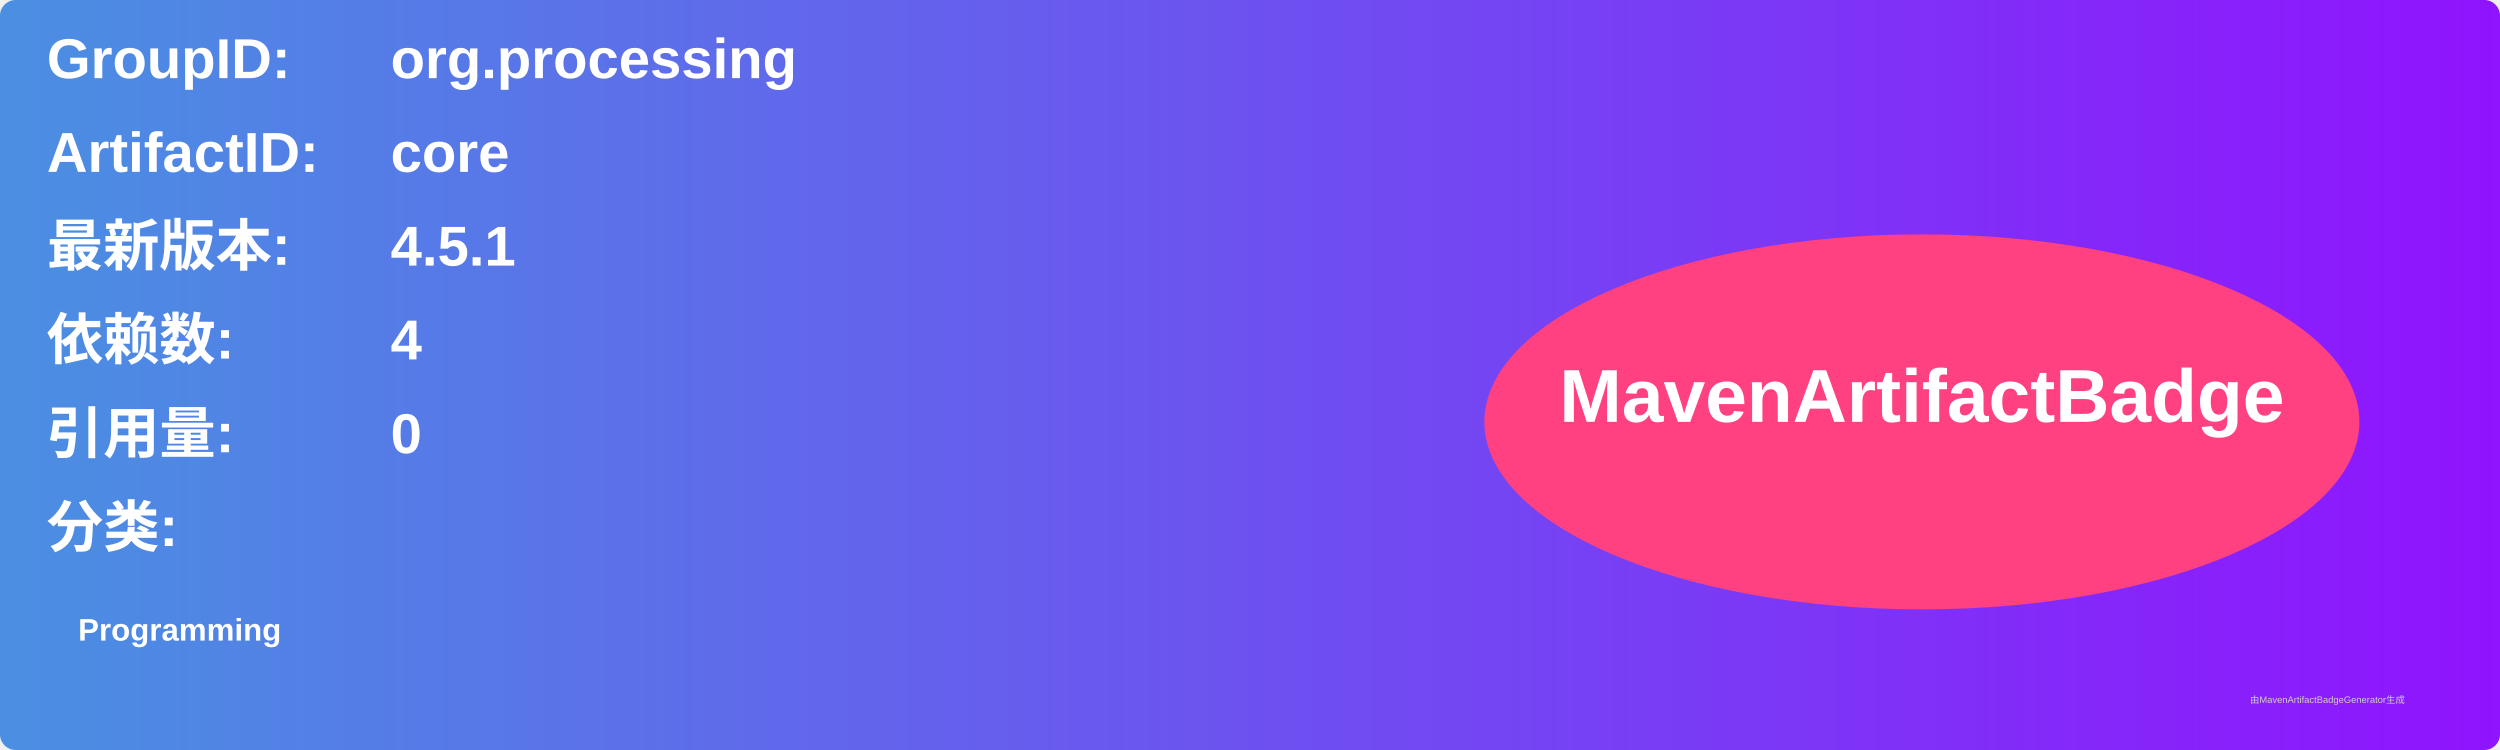
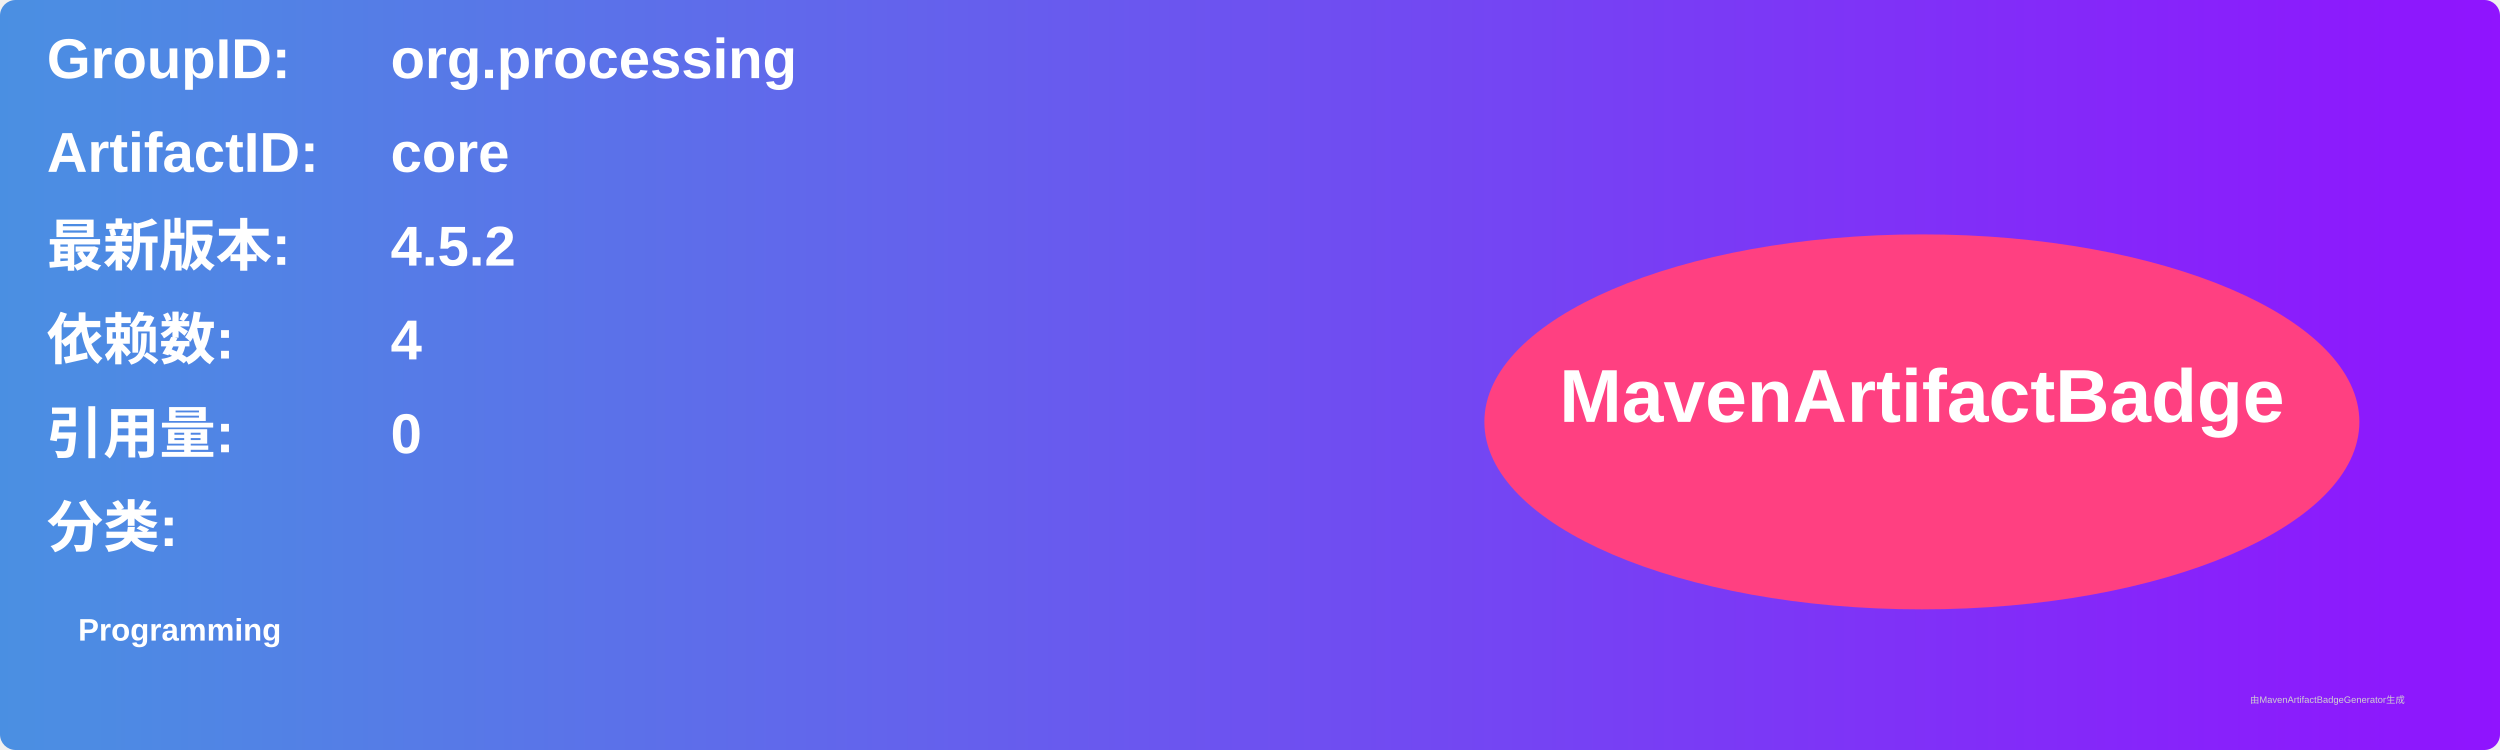
<svg xmlns="http://www.w3.org/2000/svg" width="800" height="240" viewBox="0 0 800 240">
  <linearGradient id="grad" x1="0%" y1="0%" x2="100%" y2="0%">
    <stop offset="0%" stop-color="#4a90e2" />
    <stop offset="100%" stop-color="#9013fe" />
  </linearGradient>
  <rect width="100%" height="100%" rx="5" ry="5" fill="url(#grad)" />
  <g transform="translate(15, 15)">
    <text x="0" y="10" font-family="Arial" font-size="18" fill="white" font-weight="bold" width="260">GroupID:</text>
    <text x="110" y="10" font-family="Arial" font-size="18" fill="white" font-weight="bold" width="460">org.processing</text>
    <text x="0" y="40" font-family="Arial" font-size="18" fill="white" font-weight="bold" width="260">ArtifactID:</text>
    <text x="110" y="40" font-family="Arial" font-size="18" fill="white" font-weight="bold" width="460">core</text>
    <text x="0" y="70" font-family="Arial" font-size="18" fill="white" font-weight="bold">最新版本:</text>
    <text x="110" y="70" font-family="Arial" font-size="18" fill="white" font-weight="bold">
-       <tspan font-weight="bold">4.5.1</tspan>
+       <tspan font-weight="bold">4.5.2</tspan>
    </text>
    <text x="0" y="100" font-family="Arial" font-size="18" fill="white" font-weight="bold">依赖数: </text>
    <text x="110" y="100" font-family="Arial" font-size="18" fill="white">
      <tspan font-weight="bold">4</tspan>
    </text>
    <text x="0" y="130" font-family="Arial" font-size="18" fill="white" font-weight="bold">引用量: </text>
    <text x="110" y="130" font-family="Arial" font-size="18" fill="white">
      <tspan font-weight="bold">0</tspan>
    </text>
    <text x="0" y="160" font-family="Arial" font-size="18" fill="white" font-weight="bold">分类:</text>
    <text x="10" y="190" font-family="Arial" font-size="10" fill="white">
      <tspan font-weight="bold">Programming</tspan>
    </text>
    <ellipse cx="600" cy="120" rx="140" ry="60" fill="#ff4081" />
    <text x="600" y="120" text-anchor="middle" font-family="Arial" font-size="24" fill="white" font-weight="bold">MavenArtifactBadge</text>
  </g>
  <text x="720" y="225" font-family="Arial" font-size="3" fill="#d0d0d0">由MavenArtifactBadgeGenerator生成</text>
</svg>
